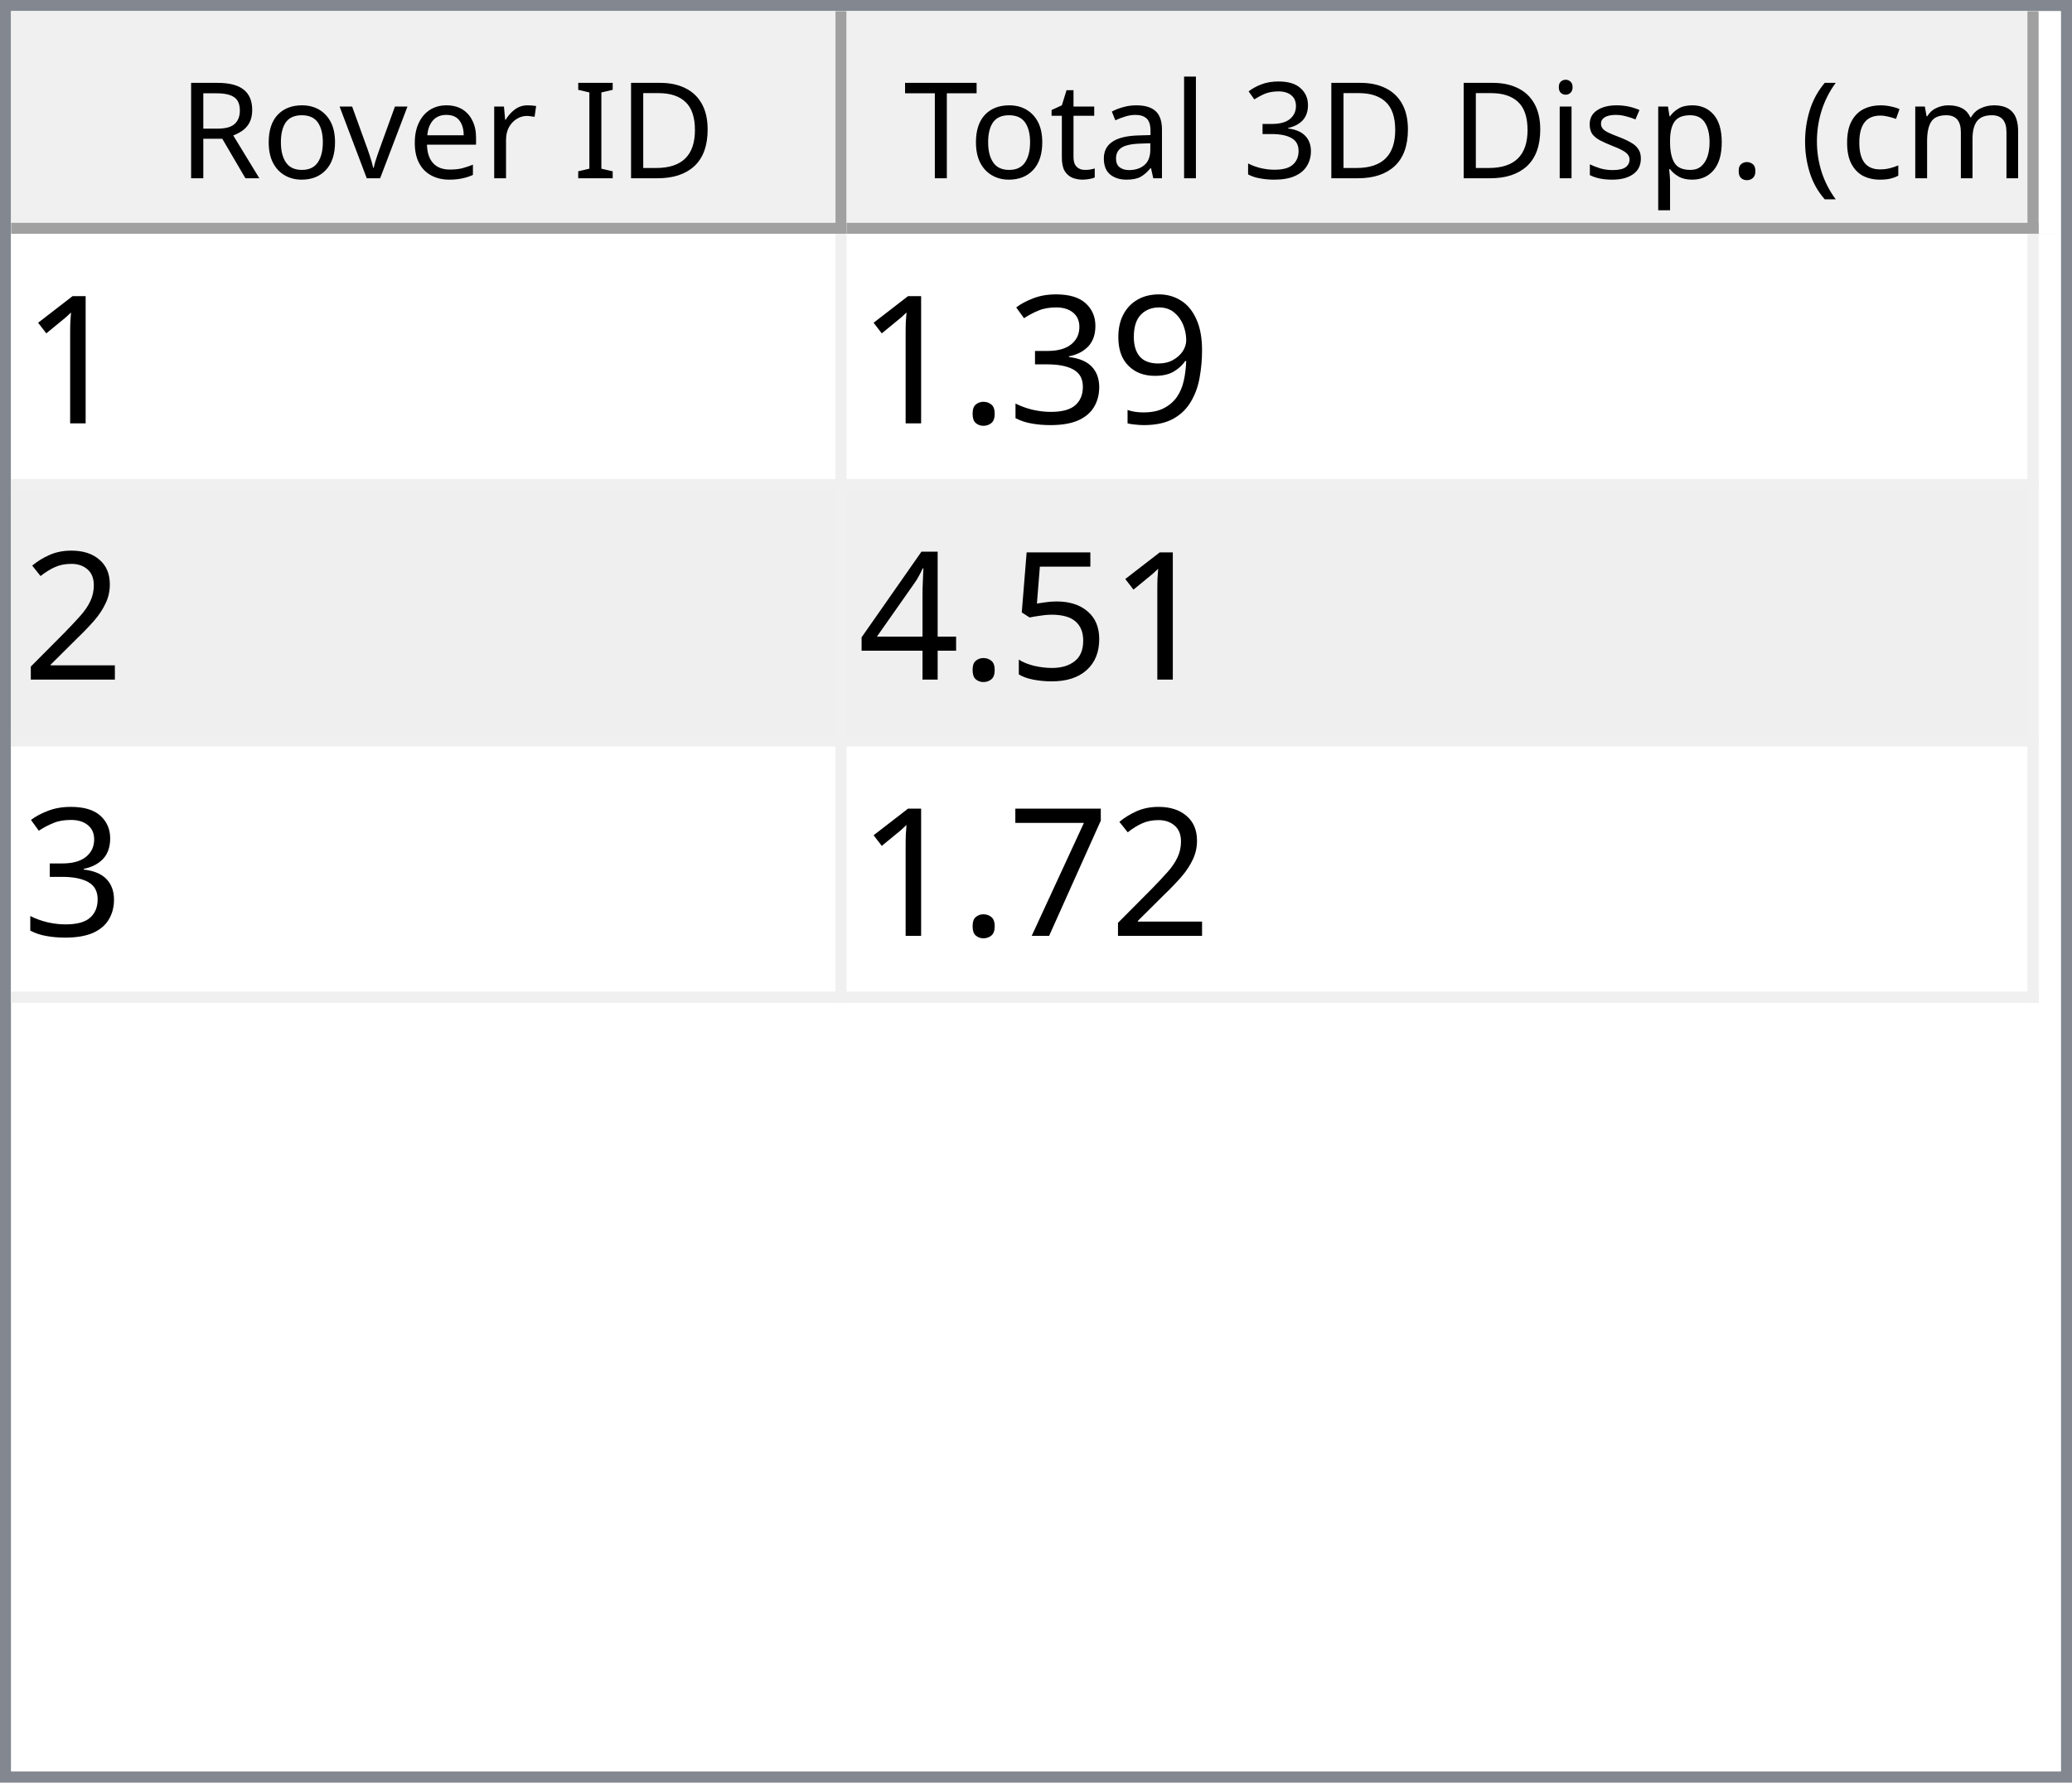
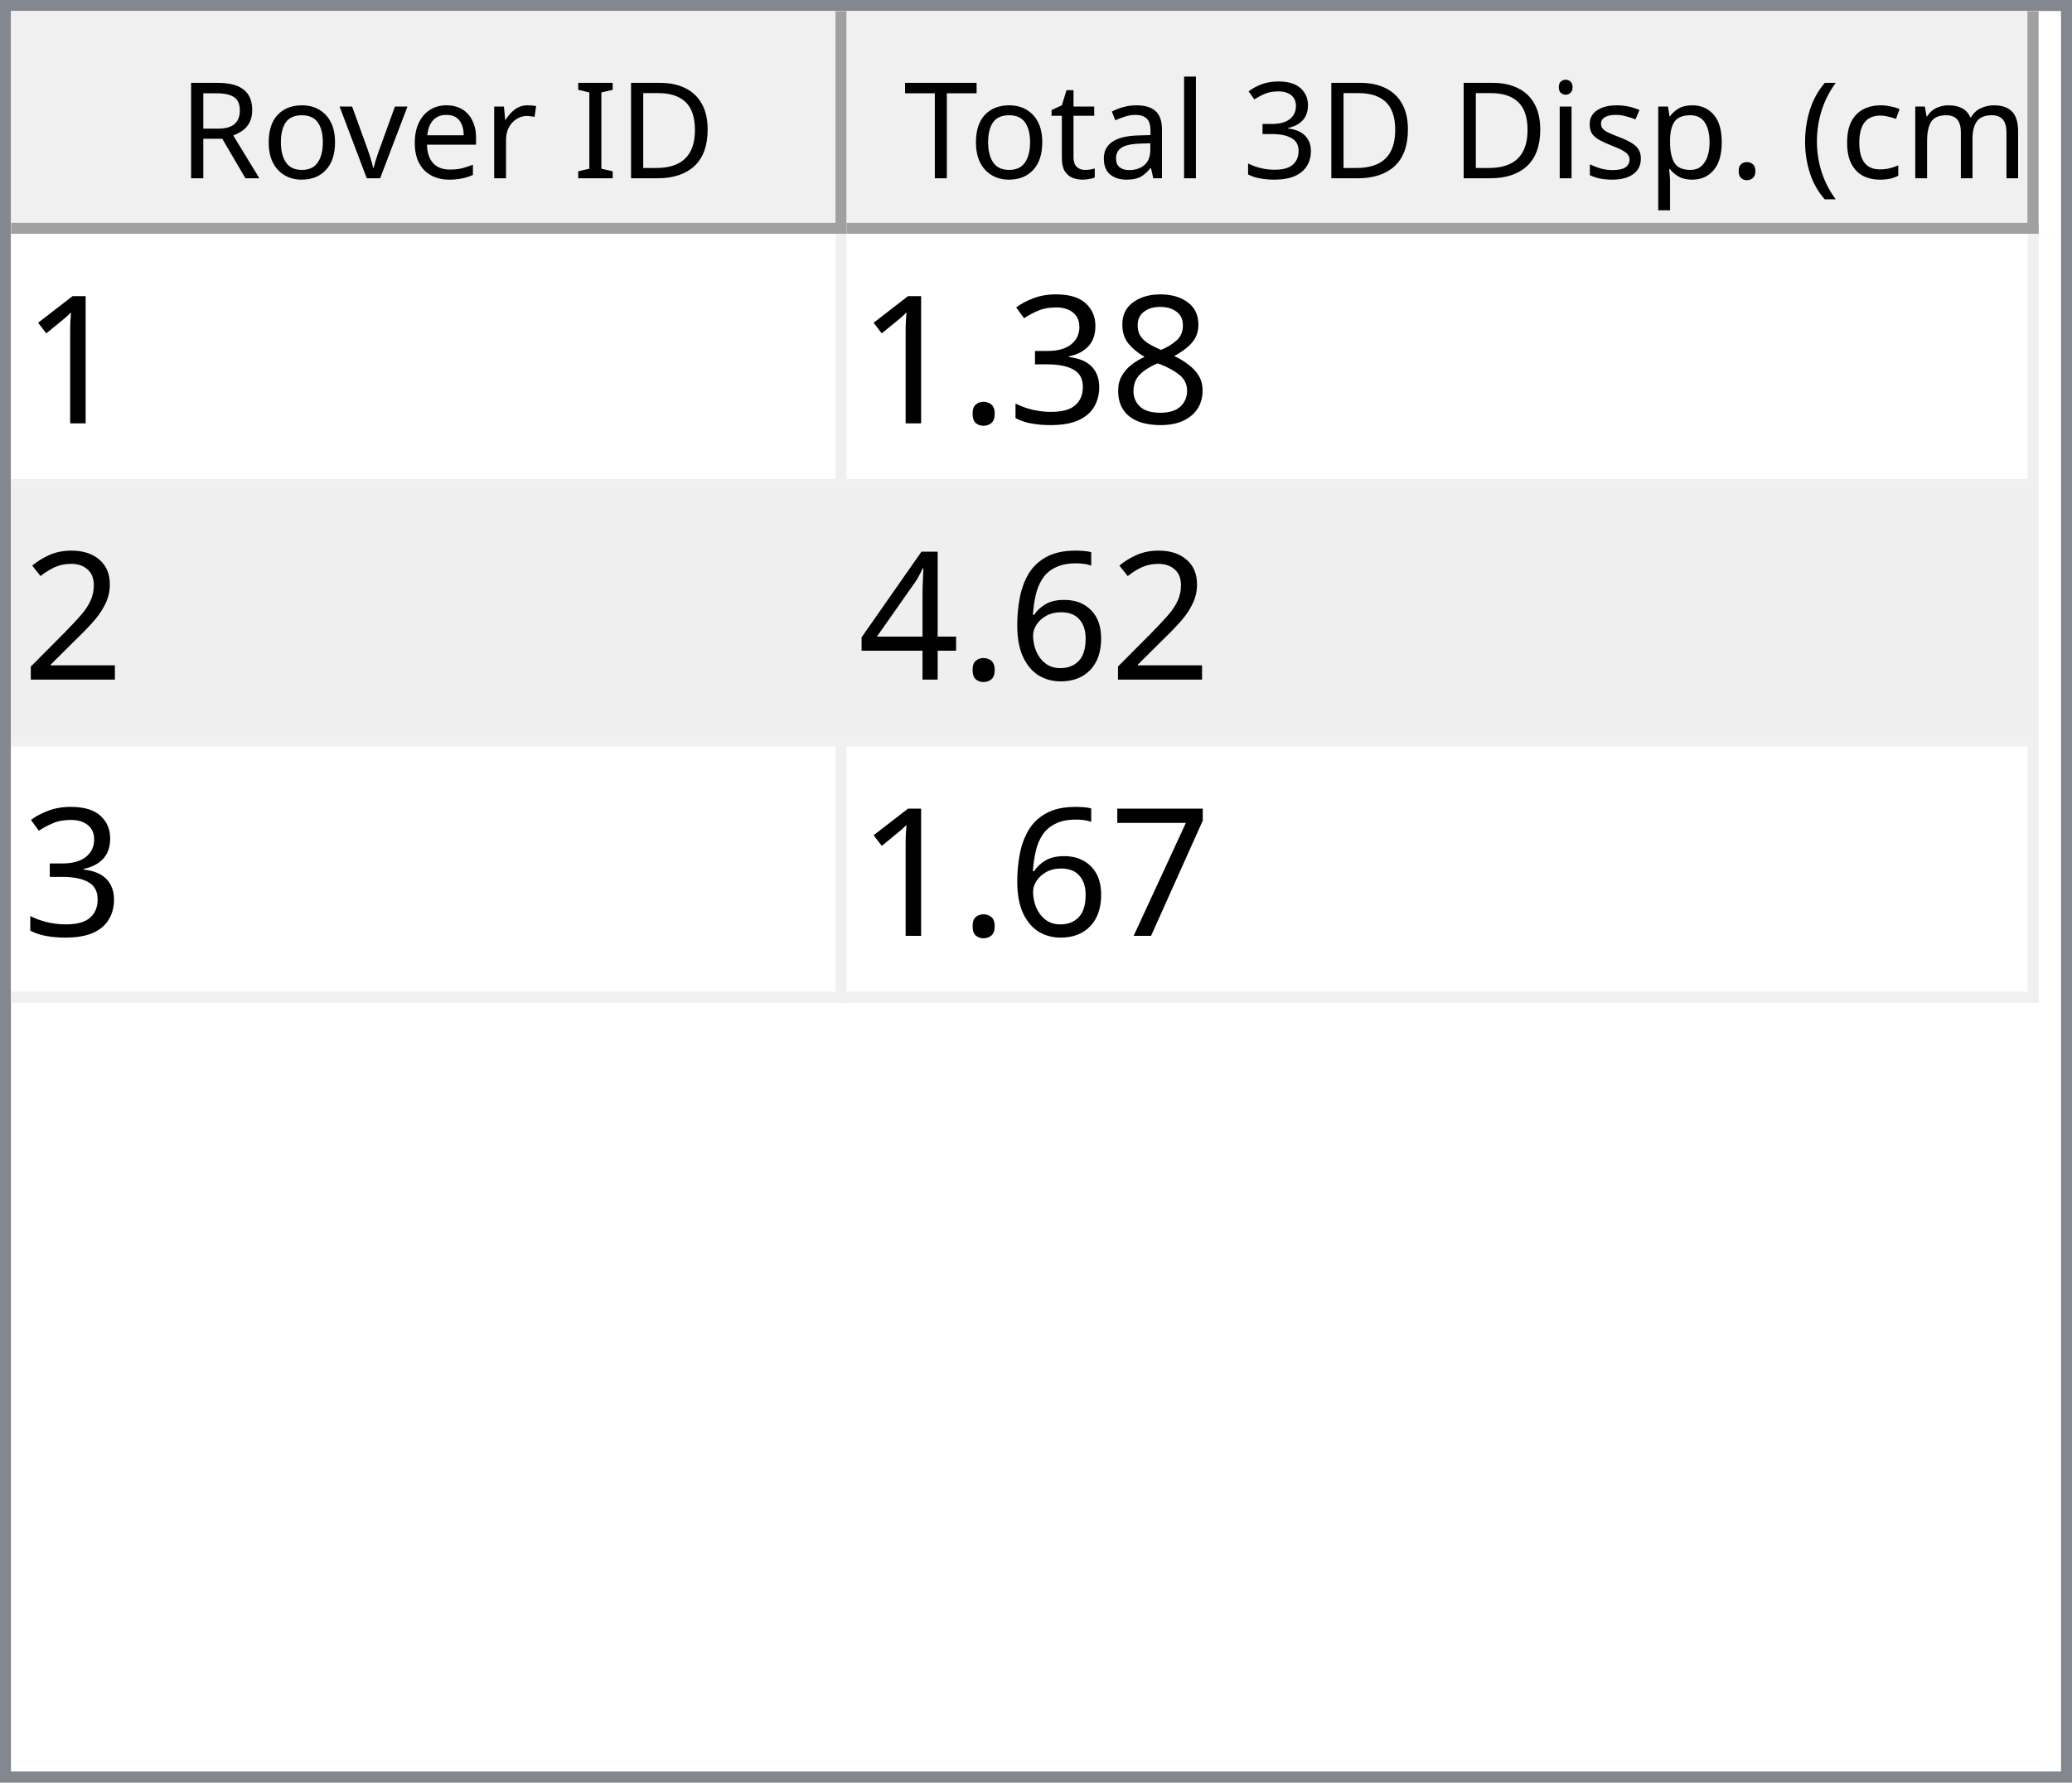
<svg xmlns="http://www.w3.org/2000/svg" style="fill-opacity:1; color-rendering:auto; color-interpolation:auto; text-rendering:auto; stroke:black; stroke-linecap:square; stroke-miterlimit:10; shape-rendering:auto; stroke-opacity:1; fill:black; stroke-dasharray:none; font-weight:normal; stroke-width:1; font-family:'Dialog'; font-style:normal; stroke-linejoin:miter; font-size:12px; stroke-dashoffset:0; image-rendering:auto;" width="186" height="160">
  <defs id="genericDefs" />
  <g>
    <defs id="defs1">
      <clipPath clipPathUnits="userSpaceOnUse" id="clipPath1">
        <path d="M0 0 L186 0 L186 160 L0 160 L0 0 Z" />
      </clipPath>
      <clipPath clipPathUnits="userSpaceOnUse" id="clipPath2">
        <path d="M0 0 L0 160 L186 160 L186 0 Z" />
      </clipPath>
      <clipPath clipPathUnits="userSpaceOnUse" id="clipPath3">
        <path d="M0 0 L0 20 L184 20 L184 0 Z" />
      </clipPath>
      <clipPath clipPathUnits="userSpaceOnUse" id="clipPath4">
        <path d="M0 0 L0 20 L75 20 L75 0 Z" />
      </clipPath>
      <clipPath clipPathUnits="userSpaceOnUse" id="clipPath5">
        <path d="M1 1 L1 19 L74 19 L74 1 Z" />
      </clipPath>
      <clipPath clipPathUnits="userSpaceOnUse" id="clipPath6">
        <path d="M0 0 L0 18 L73 18 L73 0 Z" />
      </clipPath>
      <clipPath clipPathUnits="userSpaceOnUse" id="clipPath7">
        <path d="M-0.5 -0.5 L-0.5 19.5 L74.5 19.5 L74.5 -0.5 Z" />
      </clipPath>
      <clipPath clipPathUnits="userSpaceOnUse" id="clipPath8">
        <path d="M0 0 L0 20 L107 20 L107 0 Z" />
      </clipPath>
      <clipPath clipPathUnits="userSpaceOnUse" id="clipPath9">
        <path d="M1 1 L1 19 L106 19 L106 1 Z" />
      </clipPath>
      <clipPath clipPathUnits="userSpaceOnUse" id="clipPath10">
        <path d="M0 0 L0 18 L105 18 L105 0 Z" />
      </clipPath>
      <clipPath clipPathUnits="userSpaceOnUse" id="clipPath11">
        <path d="M-0.5 -0.5 L-0.5 19.5 L106.5 19.5 L106.5 -0.5 Z" />
      </clipPath>
      <clipPath clipPathUnits="userSpaceOnUse" id="clipPath12">
        <path d="M0 0 L0 138 L184 138 L184 0 Z" />
      </clipPath>
      <clipPath clipPathUnits="userSpaceOnUse" id="clipPath13">
        <path d="M0 0 L0 69 L182 69 L182 0 Z" />
      </clipPath>
      <clipPath clipPathUnits="userSpaceOnUse" id="clipPath14">
        <path d="M-0.5 -0.5 L-0.5 68.5 L181.5 68.5 L181.5 -0.5 Z" />
      </clipPath>
      <clipPath clipPathUnits="userSpaceOnUse" id="clipPath15">
        <path d="M0 0 L0 22 L74 22 L74 0 Z" />
      </clipPath>
      <clipPath clipPathUnits="userSpaceOnUse" id="clipPath16">
        <path d="M0 0 L0 22 L106 22 L106 0 Z" />
      </clipPath>
      <font horiz-adv-x="64.551" id="font1">
        <font-face ascent="107.91" descent="25.098" units-per-em="100" style="font-style:normal; font-family:Segoe UI; font-weight:normal;" />
        <missing-glyph horiz-adv-x="64.551" d="M8.109 0 L8.109 68.266 L56.453 68.266 L56.453 0 L8.109 0 ZM15.328 7.234 L49.219 7.234 L49.219 61.031 L15.328 61.031 L15.328 7.234 Z" />
        <glyph unicode="D" horiz-adv-x="70.117" d="M9.188 0 L9.188 70.016 L28.516 70.016 Q65.531 70.016 65.531 35.891 Q65.531 19.672 55.25 9.836 Q44.969 0 27.734 0 L9.188 0 ZM17.391 62.594 L17.391 7.422 L27.828 7.422 Q41.609 7.422 49.273 14.797 Q56.938 22.172 56.938 35.688 Q56.938 62.594 28.328 62.594 L17.391 62.594 Z" />
        <glyph unicode="I" horiz-adv-x="26.611" d="M17.391 0 L9.188 0 L9.188 70.016 L17.391 70.016 L17.391 0 Z" />
        <glyph unicode=" " horiz-adv-x="27.393" d="" />
        <glyph unicode="r" horiz-adv-x="34.766" d="M34.188 41.891 Q32.078 43.5 28.125 43.5 Q23 43.5 19.555 38.672 Q16.109 33.844 16.109 25.484 L16.109 0 L8.109 0 L8.109 50 L16.109 50 L16.109 39.703 L16.312 39.703 Q18.016 44.969 21.531 47.922 Q25.047 50.875 29.391 50.875 Q32.516 50.875 34.188 50.203 L34.188 41.891 Z" />
        <glyph unicode="e" horiz-adv-x="52.295" d="M48.297 23 L12.984 23 Q13.188 14.656 17.484 10.109 Q21.781 5.562 29.297 5.562 Q37.75 5.562 44.828 11.141 L44.828 3.609 Q38.234 -1.172 27.391 -1.172 Q16.797 -1.172 10.742 5.641 Q4.688 12.453 4.688 24.812 Q4.688 36.469 11.305 43.82 Q17.922 51.172 27.734 51.172 Q37.547 51.172 42.922 44.828 Q48.297 38.484 48.297 27.203 L48.297 23 ZM40.094 29.781 Q40.047 36.719 36.75 40.578 Q33.453 44.438 27.594 44.438 Q21.922 44.438 17.969 40.383 Q14.016 36.328 13.094 29.781 L40.094 29.781 Z" />
        <glyph unicode="v" horiz-adv-x="47.9" d="M47.406 50 L27.484 0 L19.625 0 L0.688 50 L9.469 50 L22.172 13.672 Q23.578 9.672 23.922 6.688 L24.125 6.688 Q24.609 10.453 25.688 13.484 L38.969 50 L47.406 50 Z" />
        <glyph unicode="o" horiz-adv-x="58.594" d="M29 -1.172 Q17.922 -1.172 11.305 5.836 Q4.688 12.844 4.688 24.422 Q4.688 37.016 11.57 44.094 Q18.453 51.172 30.172 51.172 Q41.359 51.172 47.633 44.289 Q53.906 37.406 53.906 25.203 Q53.906 13.234 47.141 6.031 Q40.375 -1.172 29 -1.172 ZM29.594 44.438 Q21.875 44.438 17.383 39.188 Q12.891 33.938 12.891 24.703 Q12.891 15.828 17.43 10.695 Q21.969 5.562 29.594 5.562 Q37.359 5.562 41.531 10.594 Q45.703 15.625 45.703 24.906 Q45.703 34.281 41.531 39.359 Q37.359 44.438 29.594 44.438 Z" />
        <glyph unicode="R" horiz-adv-x="59.814" d="M59.375 0 L49.609 0 L37.891 19.625 Q36.281 22.359 34.766 24.289 Q33.25 26.219 31.664 27.438 Q30.078 28.656 28.25 29.219 Q26.422 29.781 24.125 29.781 L17.391 29.781 L17.391 0 L9.188 0 L9.188 70.016 L30.078 70.016 Q34.672 70.016 38.555 68.867 Q42.438 67.719 45.289 65.375 Q48.141 63.031 49.758 59.547 Q51.375 56.062 51.375 51.375 Q51.375 47.703 50.273 44.656 Q49.172 41.609 47.148 39.211 Q45.125 36.812 42.266 35.133 Q39.406 33.453 35.844 32.516 L35.844 32.328 Q37.594 31.547 38.891 30.547 Q40.188 29.547 41.359 28.18 Q42.531 26.812 43.68 25.078 Q44.828 23.344 46.234 21.047 L59.375 0 ZM17.391 62.594 L17.391 37.203 L28.516 37.203 Q31.594 37.203 34.203 38.133 Q36.812 39.062 38.719 40.797 Q40.625 42.531 41.703 45.047 Q42.781 47.562 42.781 50.688 Q42.781 56.297 39.141 59.445 Q35.5 62.594 28.609 62.594 L17.391 62.594 Z" />
        <glyph unicode=")" horiz-adv-x="30.176" d="M8.297 -15.922 L1.172 -15.922 Q16.406 2.344 16.406 26.812 Q16.406 51.469 1.078 70.016 L8.297 70.016 Q23.531 52.156 23.531 26.703 Q23.531 1.375 8.297 -15.922 Z" />
        <glyph unicode="m" horiz-adv-x="86.133" d="M79.109 0 L71.094 0 L71.094 28.719 Q71.094 37.016 68.531 40.727 Q65.969 44.438 59.906 44.438 Q54.781 44.438 51.195 39.75 Q47.609 35.062 47.609 28.516 L47.609 0 L39.594 0 L39.594 29.688 Q39.594 44.438 28.219 44.438 Q22.953 44.438 19.531 40.016 Q16.109 35.594 16.109 28.516 L16.109 0 L8.109 0 L8.109 50 L16.109 50 L16.109 42.094 L16.312 42.094 Q21.625 51.172 31.844 51.172 Q36.969 51.172 40.773 48.312 Q44.578 45.453 46 40.828 Q51.562 51.172 62.594 51.172 Q79.109 51.172 79.109 30.812 L79.109 0 Z" />
        <glyph unicode="c" horiz-adv-x="46.191" d="M42.188 2.297 Q36.422 -1.172 28.516 -1.172 Q17.828 -1.172 11.258 5.789 Q4.688 12.75 4.688 23.828 Q4.688 36.188 11.766 43.68 Q18.844 51.172 30.672 51.172 Q37.25 51.172 42.281 48.734 L42.281 40.531 Q36.719 44.438 30.375 44.438 Q22.703 44.438 17.797 38.945 Q12.891 33.453 12.891 24.516 Q12.891 15.719 17.508 10.641 Q22.125 5.562 29.891 5.562 Q36.422 5.562 42.188 9.906 L42.188 2.297 Z" />
        <glyph unicode="(" horiz-adv-x="30.176" d="M29.109 -15.922 L21.969 -15.922 Q6.844 1.375 6.844 26.703 Q6.844 52.156 21.969 70.016 L29.203 70.016 Q13.875 51.469 13.875 26.812 Q13.875 2.344 29.109 -15.922 Z" />
        <glyph unicode="." horiz-adv-x="21.68" d="M10.891 -1.078 Q8.641 -1.078 7.055 0.539 Q5.469 2.156 5.469 4.391 Q5.469 6.641 7.055 8.273 Q8.641 9.906 10.891 9.906 Q13.188 9.906 14.797 8.273 Q16.406 6.641 16.406 4.391 Q16.406 2.156 14.797 0.539 Q13.188 -1.078 10.891 -1.078 Z" />
        <glyph unicode="p" horiz-adv-x="58.789" d="M16.312 7.234 L16.109 7.234 L16.109 -23 L8.109 -23 L8.109 50 L16.109 50 L16.109 41.219 L16.312 41.219 Q22.219 51.172 33.594 51.172 Q43.266 51.172 48.688 44.461 Q54.109 37.75 54.109 26.469 Q54.109 13.922 48 6.375 Q41.891 -1.172 31.297 -1.172 Q21.578 -1.172 16.312 7.234 ZM16.109 27.391 L16.109 20.406 Q16.109 14.203 20.141 9.883 Q24.172 5.562 30.375 5.562 Q37.641 5.562 41.773 11.133 Q45.906 16.703 45.906 26.609 Q45.906 34.969 42.047 39.703 Q38.188 44.438 31.594 44.438 Q24.609 44.438 20.359 39.578 Q16.109 34.719 16.109 27.391 Z" />
        <glyph unicode="s" horiz-adv-x="42.432" d="M5.078 1.812 L5.078 10.406 Q11.625 5.562 19.484 5.562 Q30.031 5.562 30.031 12.594 Q30.031 14.594 29.125 15.992 Q28.219 17.391 26.68 18.461 Q25.141 19.531 23.07 20.383 Q21 21.234 18.609 22.172 Q15.281 23.484 12.766 24.828 Q10.25 26.172 8.57 27.859 Q6.891 29.547 6.031 31.695 Q5.172 33.844 5.172 36.719 Q5.172 40.234 6.789 42.945 Q8.406 45.656 11.086 47.484 Q13.766 49.312 17.211 50.242 Q20.656 51.172 24.312 51.172 Q30.812 51.172 35.938 48.922 L35.938 40.828 Q30.422 44.438 23.25 44.438 Q21 44.438 19.195 43.922 Q17.391 43.406 16.094 42.477 Q14.797 41.547 14.086 40.258 Q13.375 38.969 13.375 37.406 Q13.375 35.453 14.086 34.133 Q14.797 32.812 16.164 31.789 Q17.531 30.766 19.484 29.938 Q21.438 29.109 23.922 28.125 Q27.25 26.859 29.883 25.516 Q32.516 24.172 34.375 22.484 Q36.234 20.797 37.234 18.602 Q38.234 16.406 38.234 13.375 Q38.234 9.672 36.602 6.938 Q34.969 4.203 32.234 2.398 Q29.5 0.594 25.93 -0.289 Q22.359 -1.172 18.453 -1.172 Q10.75 -1.172 5.078 1.812 Z" />
        <glyph unicode="i" horiz-adv-x="24.219" d="M12.203 62.703 Q10.062 62.703 8.547 64.164 Q7.031 65.625 7.031 67.875 Q7.031 70.125 8.547 71.609 Q10.062 73.094 12.203 73.094 Q14.406 73.094 15.945 71.609 Q17.484 70.125 17.484 67.875 Q17.484 65.719 15.945 64.211 Q14.406 62.703 12.203 62.703 ZM16.109 0 L8.109 0 L8.109 50 L16.109 50 L16.109 0 Z" />
        <glyph unicode="3" horiz-adv-x="53.906" d="M46.531 19.828 Q46.531 15.094 44.75 11.211 Q42.969 7.328 39.719 4.57 Q36.469 1.812 31.93 0.297 Q27.391 -1.219 21.922 -1.219 Q11.922 -1.219 6 2.594 L6 11.188 Q13.094 5.609 22.219 5.609 Q25.875 5.609 28.828 6.539 Q31.781 7.469 33.906 9.227 Q36.031 10.984 37.18 13.477 Q38.328 15.969 38.328 19.094 Q38.328 32.812 18.797 32.812 L12.984 32.812 L12.984 39.594 L18.5 39.594 Q35.797 39.594 35.797 52.484 Q35.797 64.406 22.609 64.406 Q15.188 64.406 8.688 59.422 L8.688 67.188 Q15.375 71.188 24.609 71.188 Q29 71.188 32.57 69.969 Q36.141 68.75 38.68 66.555 Q41.219 64.359 42.609 61.281 Q44 58.203 44 54.5 Q44 40.672 30.031 36.719 L30.031 36.531 Q33.594 36.141 36.625 34.797 Q39.656 33.453 41.852 31.305 Q44.047 29.156 45.289 26.25 Q46.531 23.344 46.531 19.828 Z" />
        <glyph unicode="l" horiz-adv-x="24.219" d="M16.109 0 L8.109 0 L8.109 74.031 L16.109 74.031 L16.109 0 Z" />
        <glyph unicode="a" horiz-adv-x="50.879" d="M43.891 0 L35.891 0 L35.891 7.812 L35.688 7.812 Q30.469 -1.172 20.312 -1.172 Q12.844 -1.172 8.617 2.781 Q4.391 6.734 4.391 13.281 Q4.391 27.297 20.906 29.594 L35.891 31.688 Q35.891 44.438 25.594 44.438 Q16.547 44.438 9.281 38.281 L9.281 46.484 Q16.656 51.172 26.266 51.172 Q43.891 51.172 43.891 32.516 L43.891 0 ZM35.891 25.297 L23.828 23.641 Q18.266 22.859 15.43 20.875 Q12.594 18.891 12.594 13.875 Q12.594 10.203 15.211 7.883 Q17.828 5.562 22.172 5.562 Q28.125 5.562 32.008 9.742 Q35.891 13.922 35.891 20.312 L35.891 25.297 Z" />
        <glyph unicode="t" horiz-adv-x="33.887" d="M31.297 0.484 Q28.469 -1.078 23.828 -1.078 Q10.688 -1.078 10.688 13.578 L10.688 43.172 L2.094 43.172 L2.094 50 L10.688 50 L10.688 62.203 L18.703 64.797 L18.703 50 L31.297 50 L31.297 43.172 L18.703 43.172 L18.703 14.984 Q18.703 9.969 20.414 7.82 Q22.125 5.672 26.078 5.672 Q29.109 5.672 31.297 7.328 L31.297 0.484 Z" />
        <glyph unicode="T" horiz-adv-x="52.393" d="M50.594 62.594 L30.375 62.594 L30.375 0 L22.172 0 L22.172 62.594 L2 62.594 L2 70.016 L50.594 70.016 L50.594 62.594 Z" />
      </font>
      <font horiz-adv-x="75.0" id="font2">
        <font-face ascent="100.537" descent="21.973" units-per-em="100" style="font-style:normal; font-family:sans-serif; font-weight:normal;" />
        <missing-glyph horiz-adv-x="75.0" d="M12.5 0 L12.5 62.5 L62.5 62.5 L62.5 0 L12.5 0 ZM14.062 1.562 L60.938 1.562 L60.938 60.938 L14.062 60.938 L14.062 1.562 Z" />
        <glyph unicode="1" horiz-adv-x="55.615" d="M37.25 0 L28.469 0 L28.469 56 Q25.297 52.984 20.141 49.953 Q14.984 46.922 10.891 45.406 L10.891 53.906 Q18.266 57.375 23.781 62.305 Q29.297 67.234 31.594 71.875 L37.25 71.875 L37.25 0 Z" />
-         <glyph unicode="9" horiz-adv-x="55.615" d="M5.469 16.547 L13.922 17.328 Q14.984 11.375 18.016 8.688 Q21.047 6 25.781 6 Q29.828 6 32.883 7.859 Q35.938 9.719 37.891 12.82 Q39.844 15.922 41.164 21.195 Q42.484 26.469 42.484 31.938 Q42.484 32.516 42.438 33.688 Q39.797 29.5 35.234 26.883 Q30.672 24.266 25.344 24.266 Q16.453 24.266 10.305 30.711 Q4.156 37.156 4.156 47.703 Q4.156 58.594 10.578 65.234 Q17 71.875 26.656 71.875 Q33.641 71.875 39.43 68.117 Q45.219 64.359 48.219 57.398 Q51.219 50.438 51.219 37.25 Q51.219 23.531 48.242 15.406 Q45.266 7.281 39.383 3.031 Q33.5 -1.219 25.594 -1.219 Q17.188 -1.219 11.867 3.445 Q6.547 8.109 5.469 16.547 ZM41.453 48.141 Q41.453 55.719 37.43 60.156 Q33.406 64.594 27.734 64.594 Q21.875 64.594 17.531 59.812 Q13.188 55.031 13.188 47.406 Q13.188 40.578 17.312 36.305 Q21.438 32.031 27.484 32.031 Q33.594 32.031 37.523 36.305 Q41.453 40.578 41.453 48.141 Z" />
+         <glyph unicode="8" horiz-adv-x="55.615" d="M17.672 38.812 Q12.203 40.828 9.57 44.539 Q6.938 48.25 6.938 53.422 Q6.938 61.234 12.555 66.555 Q18.172 71.875 27.484 71.875 Q36.859 71.875 42.578 66.43 Q48.297 60.984 48.297 53.172 Q48.297 48.188 45.68 44.508 Q43.062 40.828 37.75 38.812 Q44.344 36.672 47.781 31.883 Q51.219 27.094 51.219 20.453 Q51.219 11.281 44.727 5.031 Q38.234 -1.219 27.641 -1.219 Q17.047 -1.219 10.547 5.055 Q4.047 11.328 4.047 20.703 Q4.047 27.688 7.594 32.398 Q11.141 37.109 17.672 38.812 ZM15.922 53.719 Q15.922 48.641 19.195 45.414 Q22.469 42.188 27.688 42.188 Q32.766 42.188 36.016 45.383 Q39.266 48.578 39.266 53.219 Q39.266 58.062 35.914 61.359 Q32.562 64.656 27.594 64.656 Q22.562 64.656 19.242 61.43 Q15.922 58.203 15.922 53.719 ZM13.094 20.656 Q13.094 16.891 14.875 13.375 Q16.656 9.859 20.172 7.93 Q23.688 6 27.734 6 Q34.031 6 38.133 10.055 Q42.234 14.109 42.234 20.359 Q42.234 26.703 38.016 30.859 Q33.797 35.016 27.438 35.016 Q21.234 35.016 17.164 30.914 Q13.094 26.812 13.094 20.656 Z" />
        <glyph unicode="3" horiz-adv-x="55.615" d="M4.203 18.891 L12.984 20.062 Q14.5 12.594 18.141 9.297 Q21.781 6 27 6 Q33.203 6 37.477 10.297 Q41.75 14.594 41.75 20.953 Q41.75 27 37.797 30.93 Q33.844 34.859 27.734 34.859 Q25.25 34.859 21.531 33.891 L22.516 41.609 Q23.391 41.5 23.922 41.5 Q29.547 41.5 34.039 44.43 Q38.531 47.359 38.531 53.469 Q38.531 58.297 35.258 61.477 Q31.984 64.656 26.812 64.656 Q21.688 64.656 18.266 61.43 Q14.844 58.203 13.875 51.766 L5.078 53.328 Q6.688 62.156 12.398 67.016 Q18.109 71.875 26.609 71.875 Q32.469 71.875 37.398 69.359 Q42.328 66.844 44.945 62.5 Q47.562 58.156 47.562 53.266 Q47.562 48.641 45.07 44.828 Q42.578 41.016 37.703 38.766 Q44.047 37.312 47.562 32.695 Q51.078 28.078 51.078 21.141 Q51.078 11.766 44.242 5.25 Q37.406 -1.266 26.953 -1.266 Q17.531 -1.266 11.305 4.352 Q5.078 9.969 4.203 18.891 Z" />
        <glyph unicode="." horiz-adv-x="27.783" d="M9.078 0 L9.078 10.016 L19.094 10.016 L19.094 0 L9.078 0 Z" />
        <glyph unicode="2" horiz-adv-x="55.615" d="M50.344 8.453 L50.344 0 L3.031 0 Q2.938 3.172 4.047 6.109 Q5.859 10.938 9.836 15.625 Q13.812 20.312 21.344 26.469 Q33.016 36.031 37.117 41.625 Q41.219 47.219 41.219 52.203 Q41.219 57.422 37.477 61.008 Q33.734 64.594 27.734 64.594 Q21.391 64.594 17.578 60.789 Q13.766 56.984 13.719 50.25 L4.688 51.172 Q5.609 61.281 11.664 66.578 Q17.719 71.875 27.938 71.875 Q38.234 71.875 44.242 66.164 Q50.25 60.453 50.25 52 Q50.25 47.703 48.492 43.555 Q46.734 39.406 42.656 34.812 Q38.578 30.219 29.109 22.219 Q21.188 15.578 18.945 13.211 Q16.703 10.844 15.234 8.453 L50.344 8.453 Z" />
-         <glyph unicode="5" horiz-adv-x="55.615" d="M4.156 18.75 L13.375 19.531 Q14.406 12.797 18.141 9.398 Q21.875 6 27.156 6 Q33.5 6 37.891 10.789 Q42.281 15.578 42.281 23.484 Q42.281 31 38.062 35.352 Q33.844 39.703 27 39.703 Q22.75 39.703 19.336 37.773 Q15.922 35.844 13.969 32.766 L5.719 33.844 L12.641 70.609 L48.25 70.609 L48.25 62.203 L19.672 62.203 L15.828 42.969 Q22.266 47.469 29.344 47.469 Q38.719 47.469 45.164 40.969 Q51.609 34.469 51.609 24.266 Q51.609 14.547 45.953 7.469 Q39.062 -1.219 27.156 -1.219 Q17.391 -1.219 11.211 4.25 Q5.031 9.719 4.156 18.75 Z" />
+         <glyph unicode="6" horiz-adv-x="55.615" d="M49.75 54.047 L41.016 53.375 Q39.844 58.547 37.703 60.891 Q34.125 64.656 28.906 64.656 Q24.703 64.656 21.531 62.312 Q17.391 59.281 14.992 53.469 Q12.594 47.656 12.5 36.922 Q15.672 41.75 20.266 44.094 Q24.859 46.438 29.891 46.438 Q38.672 46.438 44.852 39.969 Q51.031 33.5 51.031 23.25 Q51.031 16.5 48.125 10.719 Q45.219 4.938 40.141 1.859 Q35.062 -1.219 28.609 -1.219 Q17.625 -1.219 10.695 6.859 Q3.766 14.938 3.766 33.5 Q3.766 54.25 11.422 63.672 Q18.109 71.875 29.438 71.875 Q37.891 71.875 43.289 67.141 Q48.688 62.406 49.75 54.047 ZM13.875 23.188 Q13.875 18.656 15.797 14.508 Q17.719 10.359 21.188 8.18 Q24.656 6 28.469 6 Q34.031 6 38.039 10.492 Q42.047 14.984 42.047 22.703 Q42.047 30.125 38.086 34.398 Q34.125 38.672 28.125 38.672 Q22.172 38.672 18.023 34.398 Q13.875 30.125 13.875 23.188 Z" />
        <glyph unicode="4" horiz-adv-x="55.615" d="M32.328 0 L32.328 17.141 L1.266 17.141 L1.266 25.203 L33.938 71.578 L41.109 71.578 L41.109 25.203 L50.781 25.203 L50.781 17.141 L41.109 17.141 L41.109 0 L32.328 0 ZM32.328 25.203 L32.328 57.469 L9.906 25.203 L32.328 25.203 Z" />
        <glyph unicode="7" horiz-adv-x="55.615" d="M4.734 62.203 L4.734 70.656 L51.078 70.656 L51.078 63.812 Q44.234 56.547 37.523 44.484 Q30.812 32.422 27.156 19.672 Q24.516 10.688 23.781 0 L14.75 0 Q14.891 8.453 18.062 20.414 Q21.234 32.375 27.172 43.484 Q33.109 54.594 39.797 62.203 L4.734 62.203 Z" />
      </font>
    </defs>
    <g style="fill:white; stroke:white;">
      <rect x="0" y="0" width="186" style="clip-path:url(#clipPath1); stroke:none;" height="160" />
    </g>
    <g style="fill:white; text-rendering:optimizeSpeed; color-rendering:optimizeSpeed; image-rendering:optimizeSpeed; shape-rendering:crispEdges; stroke:white; color-interpolation:sRGB;">
      <rect x="0" width="186" height="160" y="0" style="stroke:none;" />
      <path style="stroke:none;" d="M0 160 L186 160 L186 0 L0 0 Z" />
    </g>
    <g style="fill:rgb(240,240,240); font-family:'Segoe UI'; stroke:rgb(240,240,240);">
      <rect x="0" y="0" width="186" style="clip-path:url(#clipPath2); stroke:none;" height="160" />
    </g>
    <g style="fill:rgb(130,135,144); font-family:'Segoe UI'; stroke:rgb(130,135,144);">
      <path d="M0 0 L186 0 L186 160 L0 160 L0 0 ZM1 1 L185 1 L185 159 L1 159 L1 1 Z" style="fill-rule:evenodd; clip-path:url(#clipPath2); stroke:none;" />
    </g>
    <g style="fill:white; font-family:'Segoe UI'; stroke:white;" transform="translate(1,1)">
      <rect x="0" y="0" width="184" style="clip-path:url(#clipPath3); stroke:none;" height="20" />
    </g>
    <g style="fill:rgb(240,240,240); font-family:'Segoe UI'; stroke:rgb(240,240,240);" transform="translate(1,1)">
      <rect x="0" y="0" width="75" style="clip-path:url(#clipPath4); stroke:none;" height="20" />
    </g>
    <g style="font-family:'Segoe UI';" transform="translate(2,2)">
      <text x="14" xml:space="preserve" y="14" style="clip-path:url(#clipPath6); stroke:none;">Rover ID</text>
    </g>
    <g style="fill:rgb(160,160,160); font-family:'Segoe UI'; stroke:rgb(160,160,160); stroke-linejoin:bevel;" transform="translate(1.5,1.5)">
      <line x1="74" x2="74" y1="0" style="fill:none; clip-path:url(#clipPath7);" y2="19" />
    </g>
    <g style="fill:rgb(160,160,160); font-family:'Segoe UI'; stroke:rgb(160,160,160); stroke-linejoin:bevel;" transform="matrix(1,0,0,1,1,1) translate(0.5,0.5)">
      <line x1="0" x2="74" y1="19" style="fill:none; clip-path:url(#clipPath7);" y2="19" />
    </g>
    <g style="fill:rgb(240,240,240); font-family:'Segoe UI'; stroke:rgb(240,240,240);" transform="translate(76,1)">
      <rect x="0" y="0" width="107" style="clip-path:url(#clipPath8); stroke:none;" height="20" />
    </g>
    <g style="font-family:'Segoe UI';" transform="translate(77,2)">
      <text x="1" xml:space="preserve" y="14" style="clip-path:url(#clipPath10); stroke:none;"> Total 3D Disp. (cm)</text>
    </g>
    <g style="fill:rgb(160,160,160); font-family:'Segoe UI'; stroke:rgb(160,160,160); stroke-linejoin:bevel;" transform="translate(76.5,1.5)">
      <line x1="106" x2="106" y1="0" style="fill:none; clip-path:url(#clipPath11);" y2="19" />
    </g>
    <g style="fill:rgb(160,160,160); font-family:'Segoe UI'; stroke:rgb(160,160,160); stroke-linejoin:bevel;" transform="matrix(1,0,0,1,76,1) translate(0.5,0.5)">
      <line x1="0" x2="106" y1="19" style="fill:none; clip-path:url(#clipPath11);" y2="19" />
    </g>
    <g style="fill:white; font-family:'Segoe UI'; stroke:white;" transform="translate(1,21)">
      <rect x="0" y="0" width="184" style="clip-path:url(#clipPath12); stroke:none;" height="138" />
    </g>
    <g style="fill:rgb(240,240,240); font-size:16px; font-family:sans-serif; stroke:rgb(240,240,240);" transform="translate(1,21)">
      <rect x="0" y="0" width="182" style="clip-path:url(#clipPath13); stroke:none;" height="69" />
      <line transform="translate(0.5,0.5)" x1="0" x2="181" y1="22" style="clip-path:url(#clipPath14); fill:none; stroke-linejoin:bevel;" y2="22" />
    </g>
    <g transform="matrix(1,0,0,1,1,21) translate(0.5,0.5)" style="fill:rgb(240,240,240); font-size:16px; font-family:sans-serif; stroke:rgb(240,240,240); stroke-linejoin:bevel;">
      <line x1="0" x2="181" y1="45" style="fill:none; clip-path:url(#clipPath14);" y2="45" />
    </g>
    <g transform="matrix(1,0,0,1,1,21) translate(0.5,0.5)" style="fill:rgb(240,240,240); font-size:16px; font-family:sans-serif; stroke:rgb(240,240,240); stroke-linejoin:bevel;">
      <line x1="0" x2="181" y1="68" style="fill:none; clip-path:url(#clipPath14);" y2="68" />
    </g>
    <g transform="matrix(1,0,0,1,1,21) translate(0.5,0.5)" style="fill:rgb(240,240,240); font-size:16px; font-family:sans-serif; stroke:rgb(240,240,240); stroke-linejoin:bevel;">
      <line x1="74" x2="74" y1="0" style="fill:none; clip-path:url(#clipPath14);" y2="68" />
    </g>
    <g transform="matrix(1,0,0,1,1,21) translate(0.5,0.5)" style="fill:rgb(240,240,240); font-size:16px; font-family:sans-serif; stroke:rgb(240,240,240); stroke-linejoin:bevel;">
      <line x1="181" x2="181" y1="0" style="fill:none; clip-path:url(#clipPath14);" y2="68" />
    </g>
    <g style="fill:white; font-size:16px; font-family:sans-serif; stroke:white;" transform="matrix(1,0,0,1,1,21)">
      <rect x="0" y="0" width="74" style="clip-path:url(#clipPath15); stroke:none;" height="22" />
      <text x="1" y="17" style="fill:black; clip-path:url(#clipPath15); stroke:none;" xml:space="preserve">1</text>
    </g>
    <g style="fill:white; font-size:16px; font-family:sans-serif; stroke:white;" transform="matrix(1,0,0,1,1,21) translate(75,0)">
      <rect x="0" y="0" width="106" style="clip-path:url(#clipPath16); stroke:none;" height="22" />
-       <text x="1" y="17" style="fill:black; clip-path:url(#clipPath16); stroke:none;" xml:space="preserve">1.39</text>
+       <text x="1" y="17" style="fill:black; clip-path:url(#clipPath16); stroke:none;" xml:space="preserve">1.38</text>
    </g>
    <g style="fill:rgb(239,239,239); font-size:16px; font-family:sans-serif; stroke:rgb(239,239,239);" transform="matrix(1,0,0,1,1,21) translate(0,23)">
      <rect x="0" y="0" width="74" style="clip-path:url(#clipPath15); stroke:none;" height="22" />
      <text x="1" y="17" style="fill:black; clip-path:url(#clipPath15); stroke:none;" xml:space="preserve">2</text>
    </g>
    <g style="fill:rgb(239,239,239); font-size:16px; font-family:sans-serif; stroke:rgb(239,239,239);" transform="matrix(1,0,0,1,1,21) translate(75,23)">
      <rect x="0" y="0" width="106" style="clip-path:url(#clipPath16); stroke:none;" height="22" />
-       <text x="1" y="17" style="fill:black; clip-path:url(#clipPath16); stroke:none;" xml:space="preserve">4.51</text>
+       <text x="1" y="17" style="fill:black; clip-path:url(#clipPath16); stroke:none;" xml:space="preserve">4.62</text>
    </g>
    <g style="fill:white; font-size:16px; font-family:sans-serif; stroke:white;" transform="matrix(1,0,0,1,1,21) translate(0,46)">
      <rect x="0" y="0" width="74" style="clip-path:url(#clipPath15); stroke:none;" height="22" />
      <text x="1" y="17" style="fill:black; clip-path:url(#clipPath15); stroke:none;" xml:space="preserve">3</text>
    </g>
    <g style="fill:white; font-size:16px; font-family:sans-serif; stroke:white;" transform="matrix(1,0,0,1,1,21) translate(75,46)">
      <rect x="0" y="0" width="106" style="clip-path:url(#clipPath16); stroke:none;" height="22" />
-       <text x="1" y="17" style="fill:black; clip-path:url(#clipPath16); stroke:none;" xml:space="preserve">1.72</text>
+       <text x="1" y="17" style="fill:black; clip-path:url(#clipPath16); stroke:none;" xml:space="preserve">1.67</text>
    </g>
  </g>
</svg>
